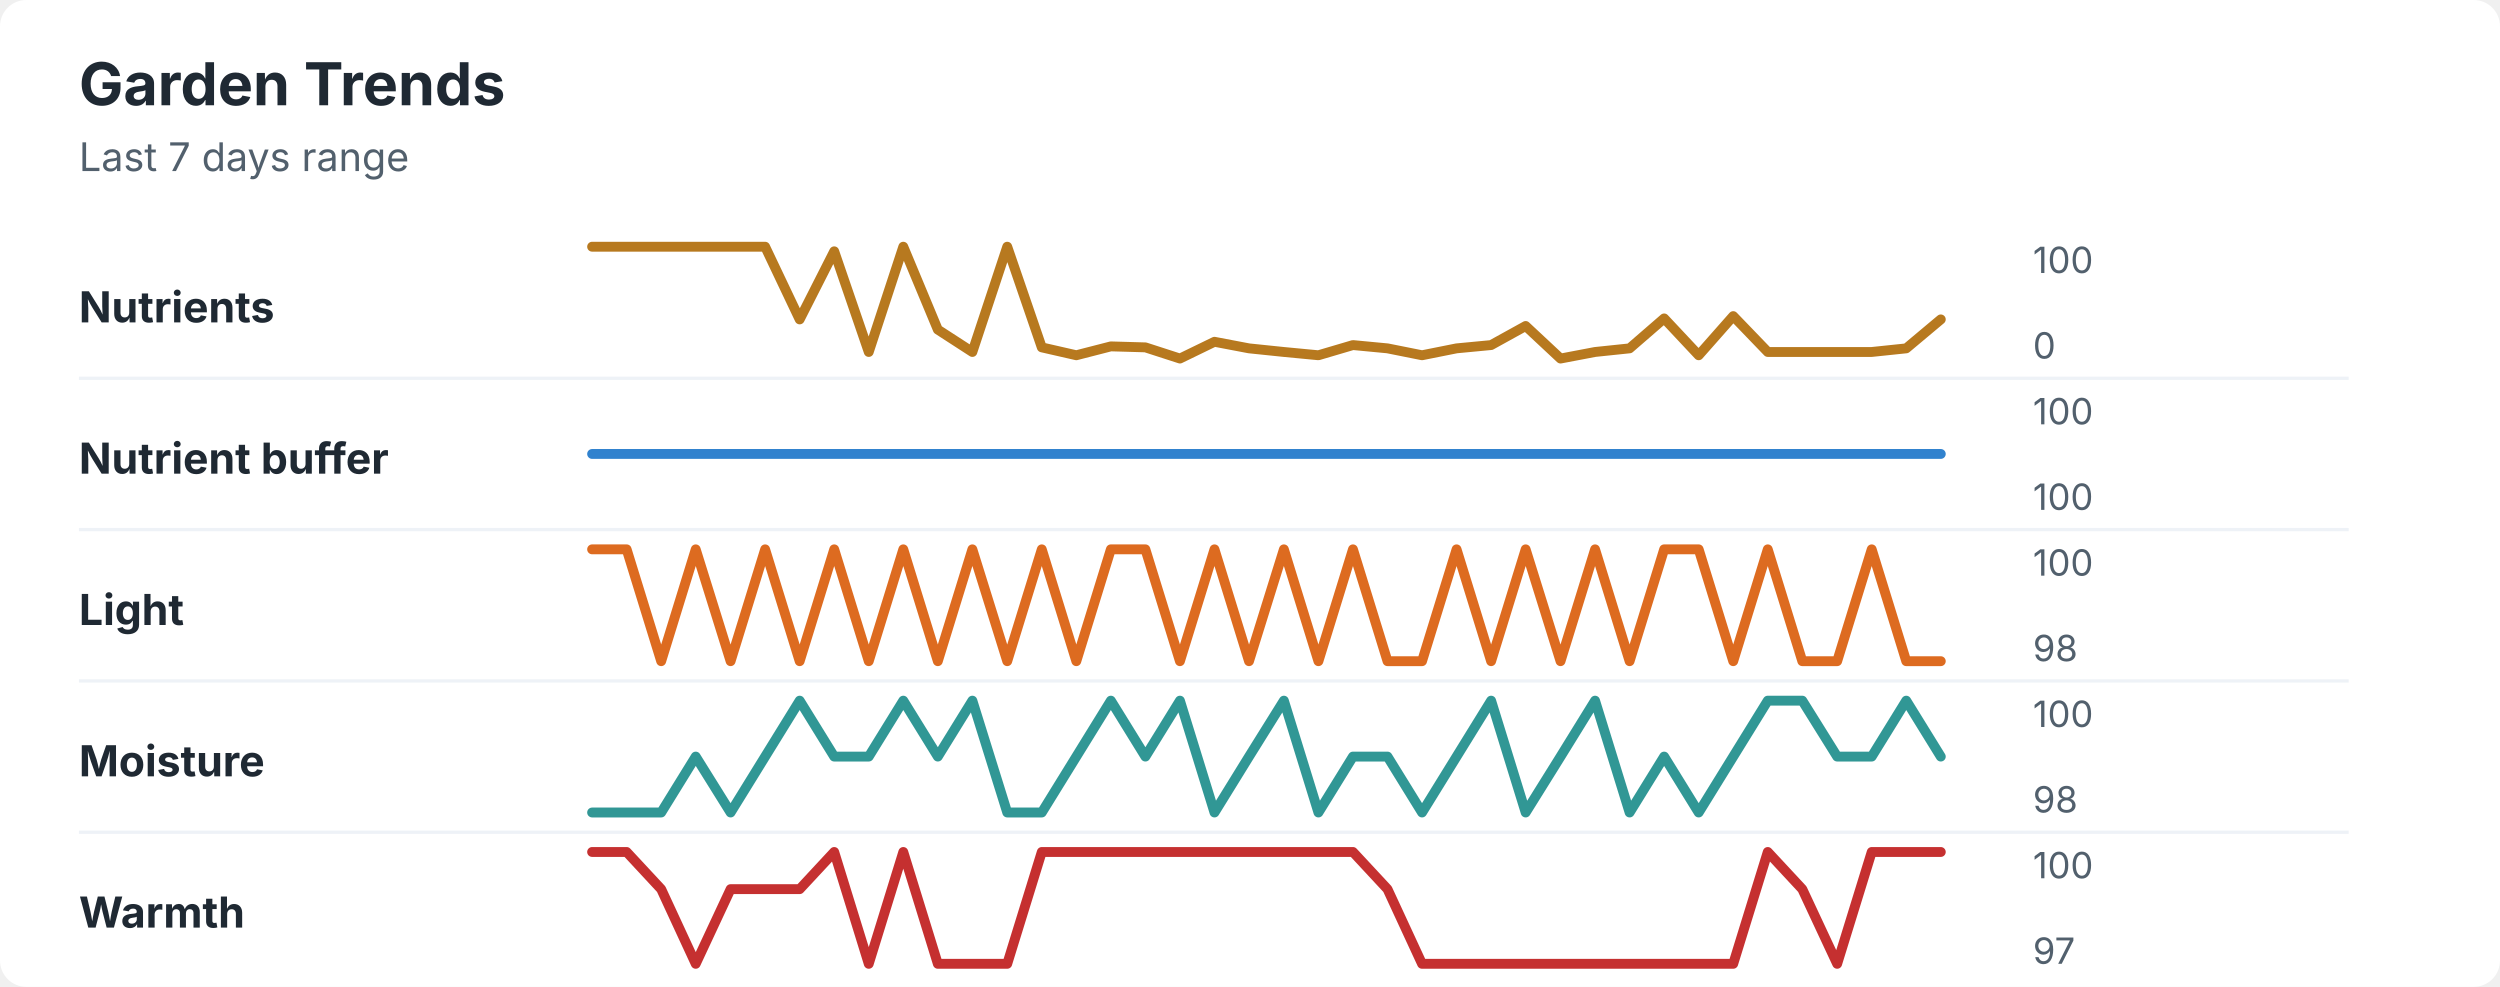
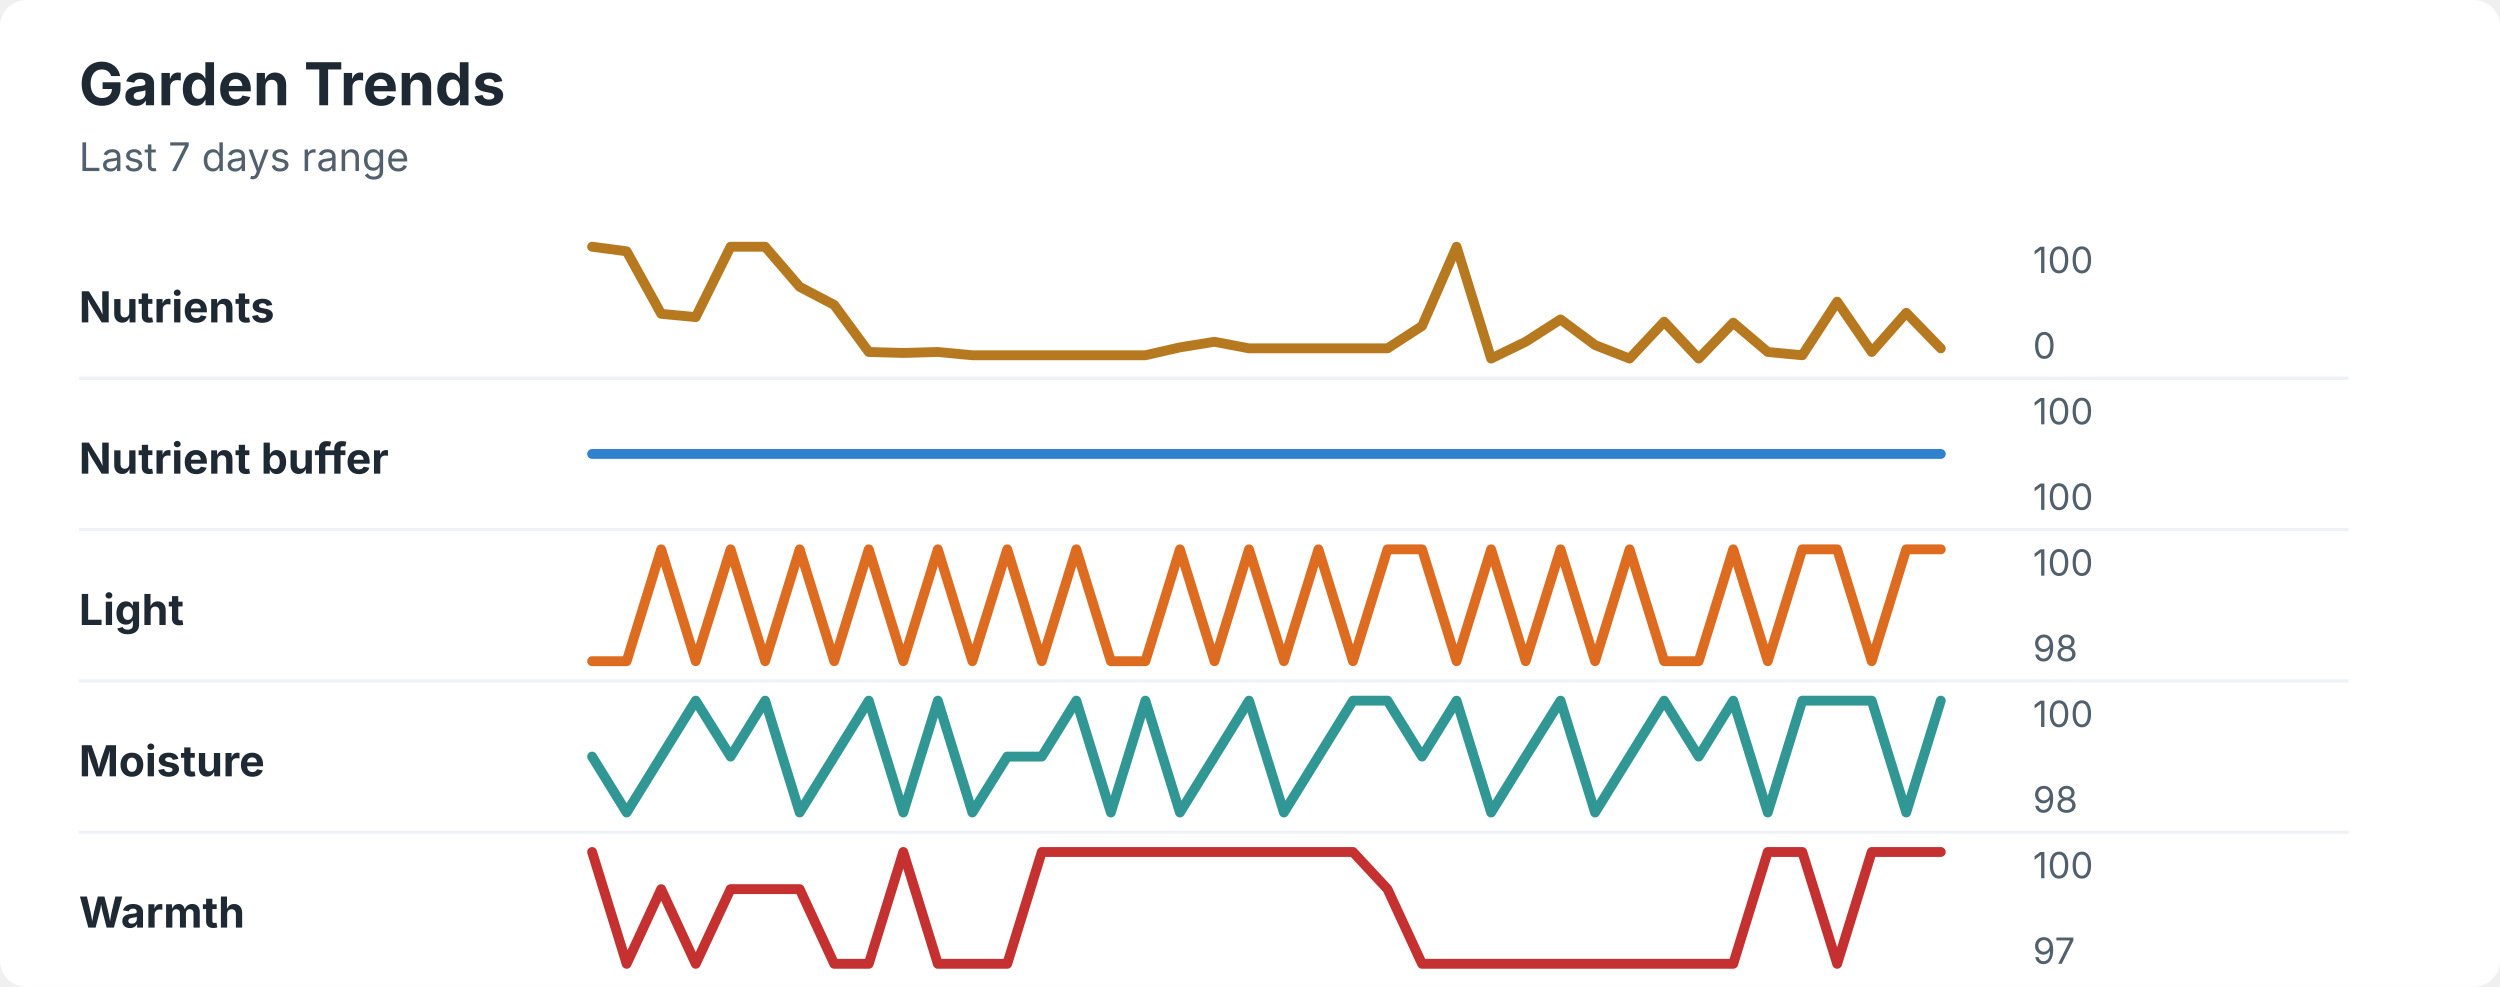
<svg xmlns="http://www.w3.org/2000/svg" width="760" height="300" viewBox="0 0 760 300" role="img" aria-labelledby="title desc">
  <rect width="760" height="300" rx="8" fill="#ffffff" />
  <style>
    text { font-family: -apple-system, BlinkMacSystemFont, "Segoe UI", sans-serif; }
    .title { font-size: 18px; font-weight: 700; fill: #1f2933; }
    .subtitle { font-size: 12px; fill: #52606d; }
    .label { font-size: 13px; font-weight: 650; fill: #1f2933; }
    .axis-value { font-size: 11px; fill: #52606d; }
    .separator { stroke: #eef2f7; stroke-width: 1; }
  </style>
  <text x="24" y="32" class="title">Garden Trends</text>
  <text x="24" y="52" class="subtitle">Last 7 days range</text>
  <text x="24" y="98" class="label">Nutrients</text>
-   <polyline points="180.0,75.0 190.5,75.0 201.0,75.0 211.5,75.0 222.1,75.0 232.6,75.0 243.1,97.1 253.6,76.4 264.1,107.0 274.6,75.0 285.1,100.2 295.6,107.0 306.2,75.0 316.7,105.6 327.2,108.0 337.7,105.3 348.2,105.6 358.7,109.0 369.2,103.9 379.7,105.9 390.3,107.0 400.8,108.0 411.3,104.9 421.8,105.9 432.3,108.0 442.8,105.9 453.3,104.9 463.8,99.1 474.4,109.0 484.9,107.0 495.4,105.9 505.9,96.8 516.4,108.0 526.9,96.1 537.4,107.0 547.9,107.0 558.5,107.0 569.0,107.0 579.5,105.9 590.0,97.1 " fill="none" stroke="#b7791f" stroke-width="3" stroke-linecap="round" stroke-linejoin="round" />
+   <polyline points="180.0,75.0 190.5,76.4 201.0,95.4 211.5,96.4 222.1,75.0 232.6,75.0 243.1,87.2 253.6,92.7 264.1,107.0 274.6,107.3 285.1,107.0 295.6,108.0 306.2,108.0 316.7,108.0 327.2,108.0 337.7,108.0 348.2,108.0 358.7,105.6 369.2,103.9 379.7,105.9 390.3,105.9 400.8,105.9 411.3,105.9 421.8,105.9 432.3,99.1 442.8,75.0 453.3,109.0 463.8,103.9 474.4,97.1 484.9,104.9 495.4,109.0 505.9,97.8 516.4,109.0 526.9,98.1 537.4,107.0 547.9,108.0 558.5,91.7 569.0,107.0 579.5,95.1 590.0,105.9 " fill="none" stroke="#b7791f" stroke-width="3" stroke-linecap="round" stroke-linejoin="round" />
  <text x="618" y="83" class="axis-value">100</text>
  <text x="618" y="109" class="axis-value">0</text>
  <line x1="24" y1="115.0" x2="714" y2="115.0" class="separator" />
  <text x="24" y="144" class="label">Nutrient buffer</text>
  <polyline points="180.0,138.0 190.5,138.0 201.0,138.0 211.5,138.0 222.1,138.0 232.6,138.0 243.1,138.0 253.6,138.0 264.1,138.0 274.6,138.0 285.1,138.0 295.6,138.0 306.2,138.0 316.7,138.0 327.2,138.0 337.7,138.0 348.2,138.0 358.7,138.0 369.2,138.0 379.7,138.0 390.3,138.0 400.8,138.0 411.3,138.0 421.8,138.0 432.3,138.0 442.8,138.0 453.3,138.0 463.8,138.0 474.4,138.0 484.9,138.0 495.4,138.0 505.9,138.0 516.4,138.0 526.9,138.0 537.4,138.0 547.9,138.0 558.5,138.0 569.0,138.0 579.5,138.0 590.0,138.0 " fill="none" stroke="#3182ce" stroke-width="3" stroke-linecap="round" stroke-linejoin="round" />
  <text x="618" y="129" class="axis-value">100</text>
  <text x="618" y="155" class="axis-value">100</text>
  <line x1="24" y1="161.0" x2="714" y2="161.0" class="separator" />
  <text x="24" y="190" class="label">Light</text>
-   <polyline points="180.0,167.0 190.5,167.0 201.0,201.0 211.5,167.0 222.1,201.0 232.6,167.0 243.1,201.0 253.6,167.0 264.1,201.0 274.6,167.0 285.1,201.0 295.6,167.0 306.2,201.0 316.7,167.0 327.2,201.0 337.7,167.0 348.2,167.0 358.7,201.0 369.2,167.0 379.7,201.0 390.3,167.0 400.8,201.0 411.3,167.0 421.8,201.0 432.3,201.0 442.8,167.0 453.3,201.0 463.8,167.0 474.4,201.0 484.9,167.0 495.4,201.0 505.9,167.0 516.4,167.0 526.9,201.0 537.4,167.0 547.9,201.0 558.5,201.0 569.0,167.0 579.5,201.0 590.0,201.0 " fill="none" stroke="#dd6b20" stroke-width="3" stroke-linecap="round" stroke-linejoin="round" />
+   <polyline points="180.0,201.0 190.5,201.0 201.0,167.0 211.5,201.0 222.1,167.0 232.6,201.0 243.1,167.0 253.6,201.0 264.1,167.0 274.6,201.0 285.1,167.0 295.6,201.0 306.2,167.0 316.7,201.0 327.2,167.0 337.7,201.0 348.2,201.0 358.7,167.0 369.2,201.0 379.7,167.0 390.3,201.0 400.8,167.0 411.3,201.0 421.8,167.0 432.3,167.0 442.8,201.0 453.3,167.0 463.8,201.0 474.4,167.0 484.9,201.0 495.4,167.0 505.9,201.0 516.4,201.0 526.9,167.0 537.4,201.0 547.9,167.0 558.5,167.0 569.0,201.0 579.5,167.0 590.0,167.0 " fill="none" stroke="#dd6b20" stroke-width="3" stroke-linecap="round" stroke-linejoin="round" />
  <text x="618" y="175" class="axis-value">100</text>
  <text x="618" y="201" class="axis-value">98</text>
  <line x1="24" y1="207.0" x2="714" y2="207.0" class="separator" />
  <text x="24" y="236" class="label">Moisture</text>
-   <polyline points="180.0,247.0 190.5,247.0 201.0,247.0 211.5,230.0 222.1,247.0 232.6,230.0 243.1,213.0 253.6,230.0 264.1,230.0 274.6,213.0 285.1,230.0 295.6,213.0 306.2,247.0 316.7,247.0 327.2,230.0 337.7,213.0 348.2,230.0 358.7,213.0 369.2,247.0 379.7,230.0 390.3,213.0 400.8,247.0 411.3,230.0 421.8,230.0 432.3,247.0 442.8,230.0 453.3,213.0 463.8,247.0 474.4,230.0 484.9,213.0 495.4,247.0 505.9,230.0 516.4,247.0 526.9,230.0 537.4,213.0 547.9,213.0 558.5,230.0 569.0,230.0 579.5,213.0 590.0,230.0 " fill="none" stroke="#319795" stroke-width="3" stroke-linecap="round" stroke-linejoin="round" />
+   <polyline points="180.0,230.0 190.5,247.0 201.0,230.0 211.5,213.0 222.1,230.0 232.6,213.0 243.1,247.0 253.6,230.0 264.1,213.0 274.6,247.0 285.1,213.0 295.6,247.0 306.2,230.0 316.7,230.0 327.2,213.0 337.7,247.0 348.2,213.0 358.7,247.0 369.2,230.0 379.7,213.0 390.3,247.0 400.8,230.0 411.3,213.0 421.8,213.0 432.3,230.0 442.8,213.0 453.3,247.0 463.8,230.0 474.4,213.0 484.9,247.0 495.4,230.0 505.9,213.0 516.4,230.0 526.9,213.0 537.4,247.0 547.9,213.0 558.5,213.0 569.0,213.0 579.5,247.0 590.0,213.0 " fill="none" stroke="#319795" stroke-width="3" stroke-linecap="round" stroke-linejoin="round" />
  <text x="618" y="221" class="axis-value">100</text>
  <text x="618" y="247" class="axis-value">98</text>
  <line x1="24" y1="253.0" x2="714" y2="253.0" class="separator" />
  <text x="24" y="282" class="label">Warmth</text>
-   <polyline points="180.0,259.0 190.5,259.0 201.0,270.3 211.5,293.0 222.1,270.3 232.6,270.3 243.1,270.3 253.6,259.0 264.1,293.0 274.6,259.0 285.1,293.0 295.6,293.0 306.2,293.0 316.7,259.0 327.2,259.0 337.7,259.0 348.2,259.0 358.7,259.0 369.2,259.0 379.7,259.0 390.3,259.0 400.8,259.0 411.3,259.0 421.8,270.3 432.3,293.0 442.8,293.0 453.3,293.0 463.8,293.0 474.4,293.0 484.9,293.0 495.4,293.0 505.9,293.0 516.4,293.0 526.9,293.0 537.4,259.0 547.9,270.3 558.5,293.0 569.0,259.0 579.5,259.0 590.0,259.0 " fill="none" stroke="#c53030" stroke-width="3" stroke-linecap="round" stroke-linejoin="round" />
+   <polyline points="180.0,259.0 190.5,293.0 201.0,270.3 211.5,293.0 222.1,270.3 232.6,270.3 243.1,270.3 253.6,293.0 264.1,293.0 274.6,259.0 285.1,293.0 295.6,293.0 306.2,293.0 316.7,259.0 327.2,259.0 337.7,259.0 348.2,259.0 358.7,259.0 369.2,259.0 379.7,259.0 390.3,259.0 400.8,259.0 411.3,259.0 421.8,270.3 432.3,293.0 442.8,293.0 453.3,293.0 463.8,293.0 474.4,293.0 484.9,293.0 495.4,293.0 505.9,293.0 516.4,293.0 526.9,293.0 537.4,259.0 547.9,259.0 558.5,293.0 569.0,259.0 579.5,259.0 590.0,259.0 " fill="none" stroke="#c53030" stroke-width="3" stroke-linecap="round" stroke-linejoin="round" />
  <text x="618" y="267" class="axis-value">100</text>
  <text x="618" y="293" class="axis-value">97</text>
</svg>
